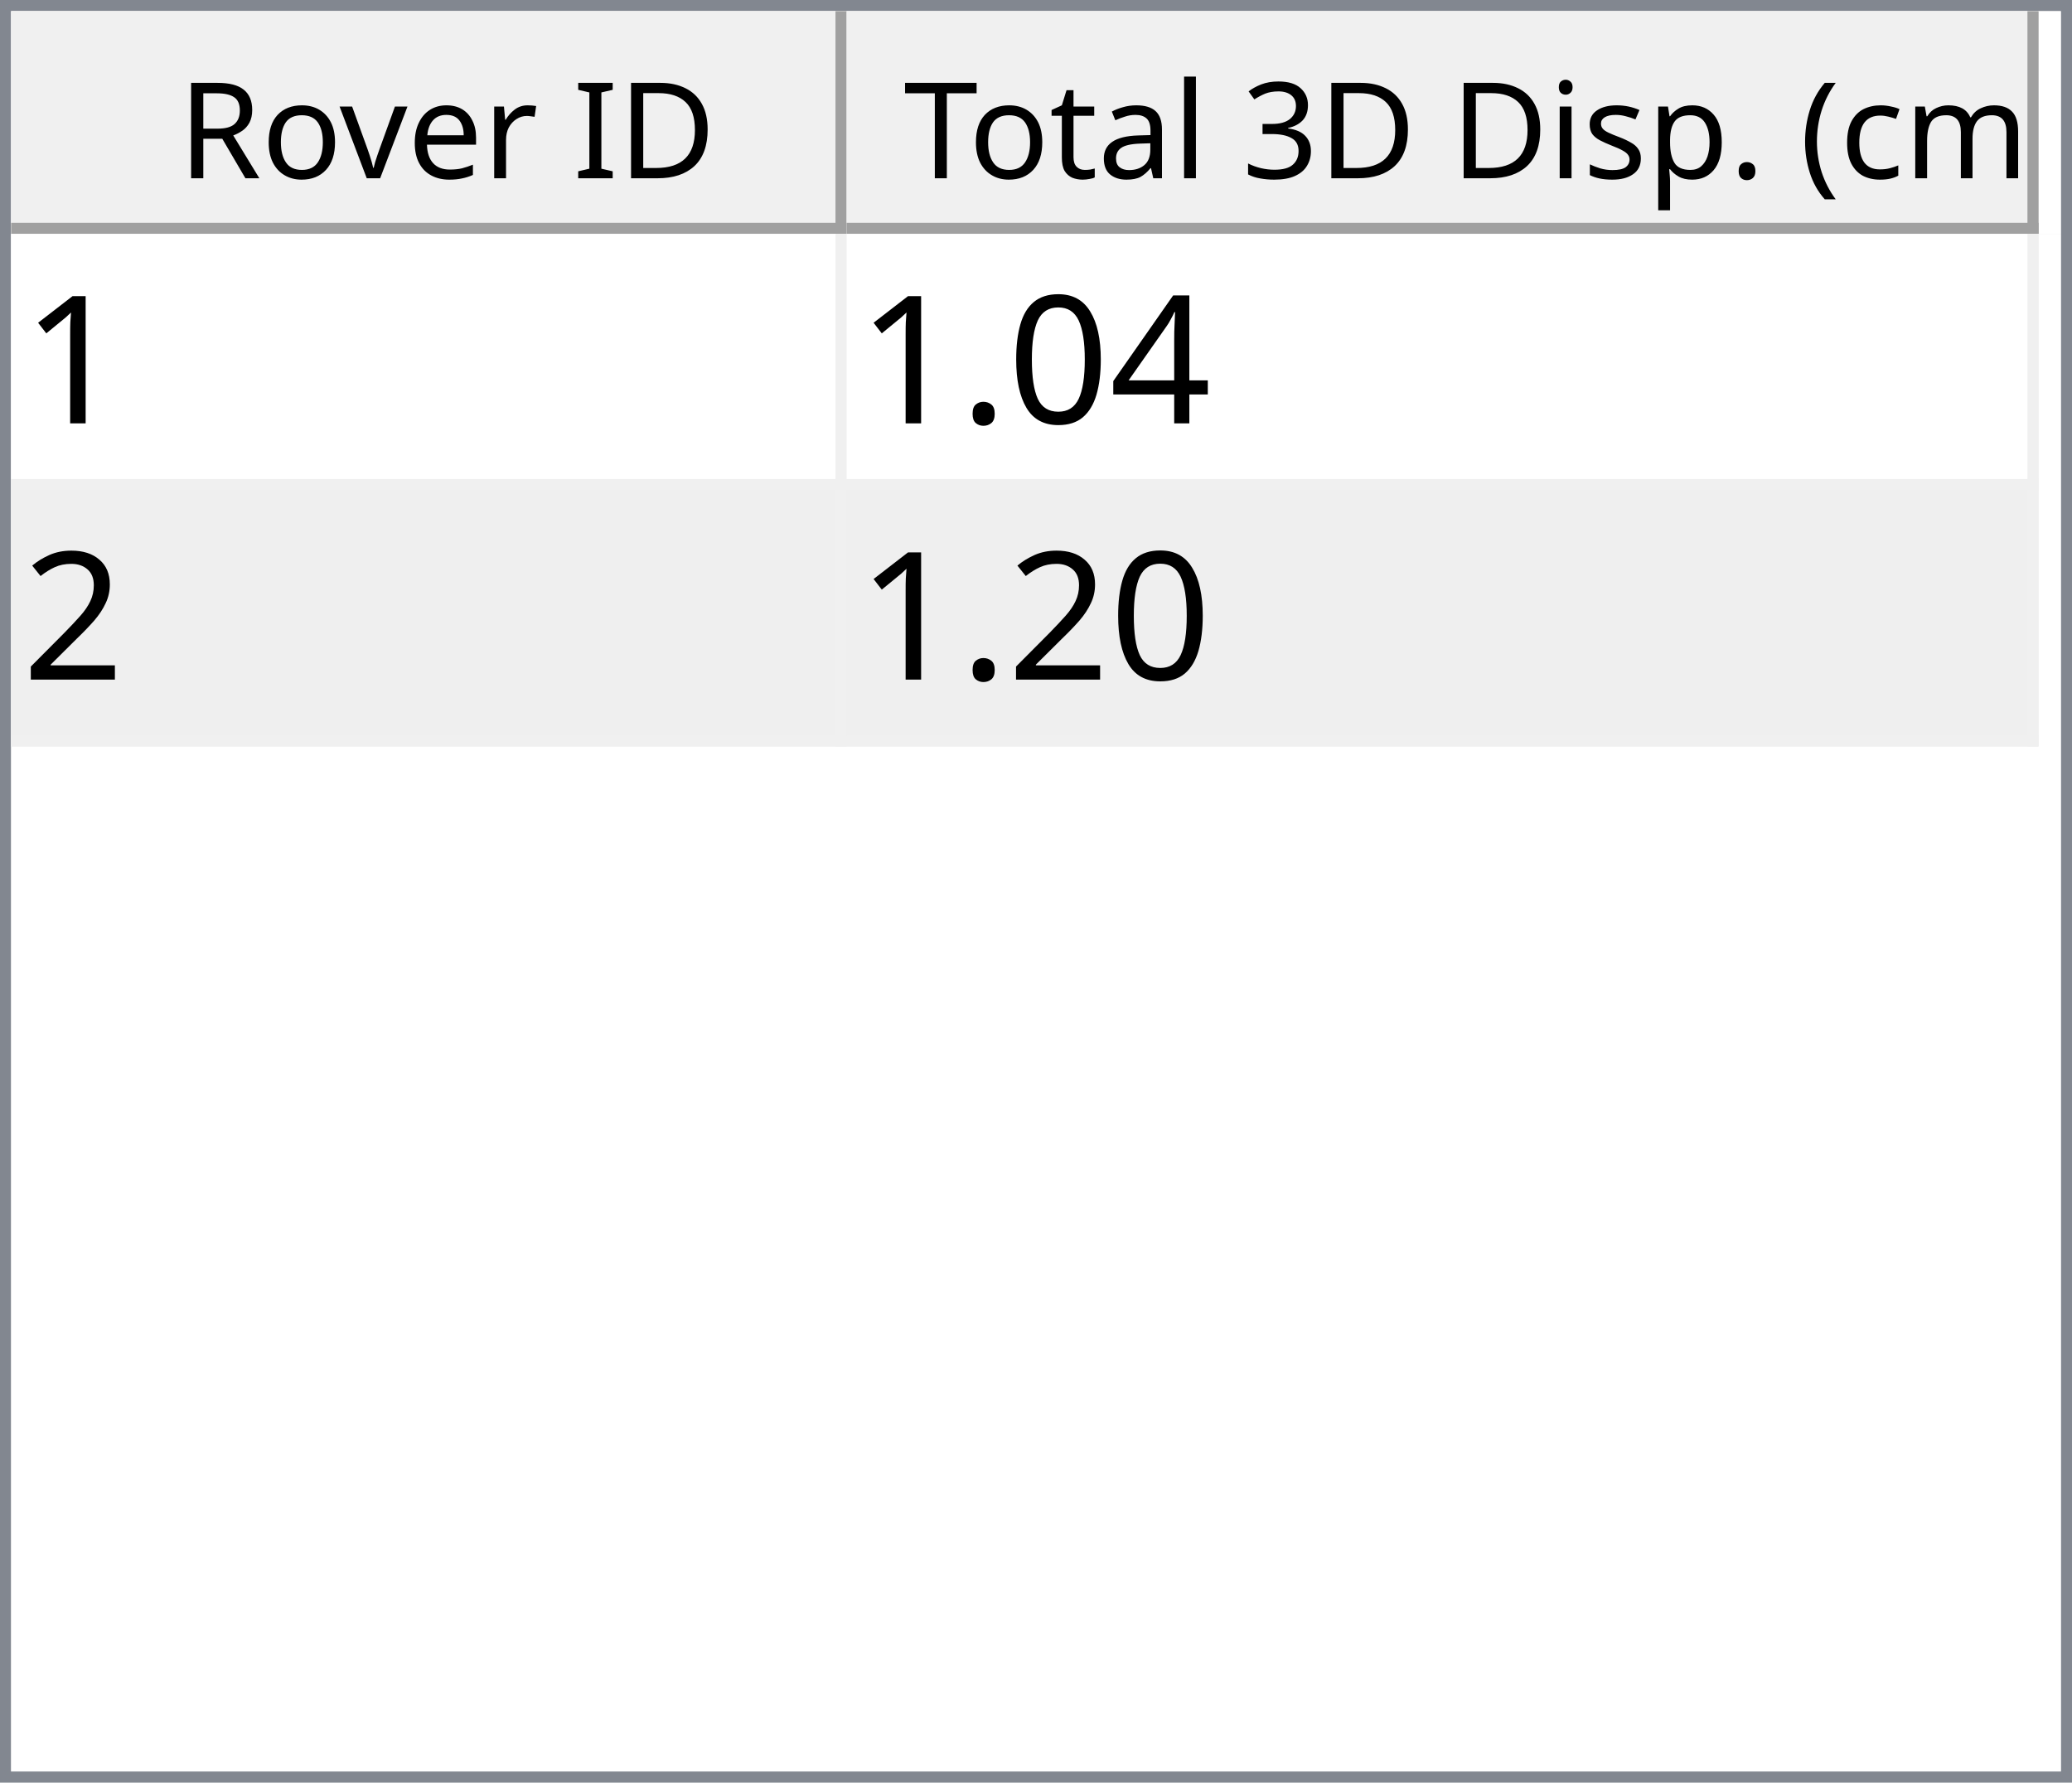
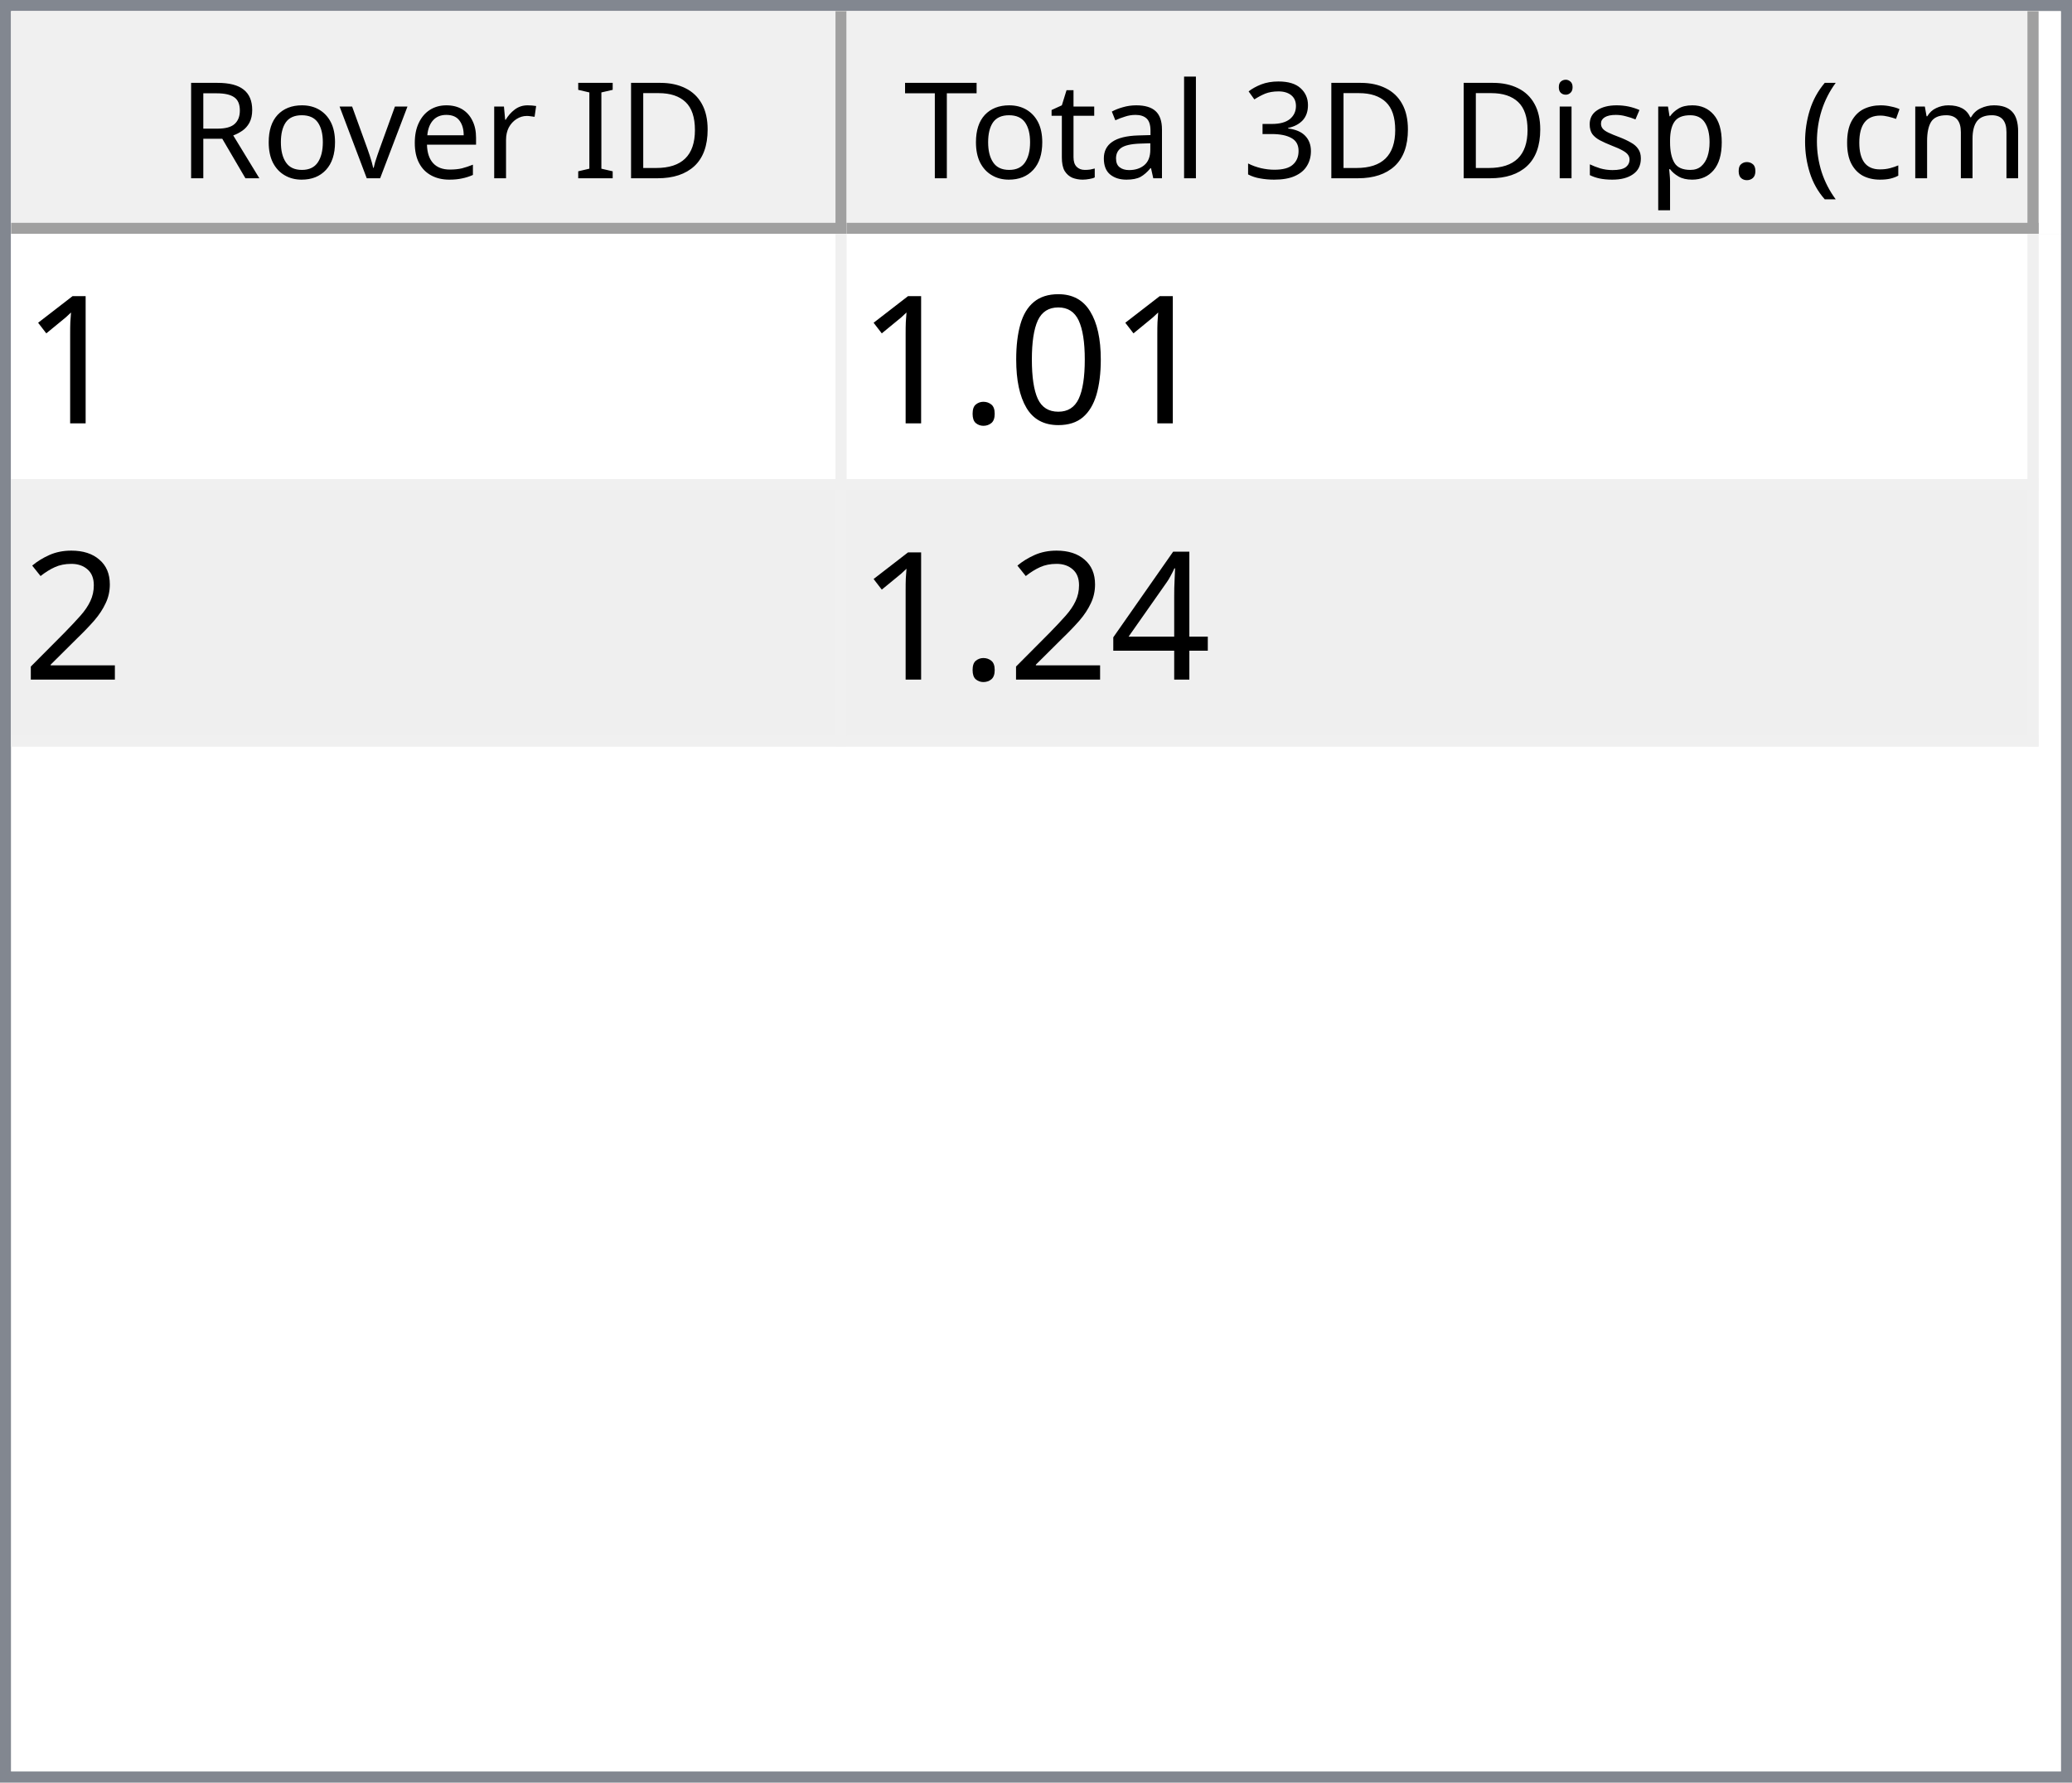
<svg xmlns="http://www.w3.org/2000/svg" style="fill-opacity:1; color-rendering:auto; color-interpolation:auto; text-rendering:auto; stroke:black; stroke-linecap:square; stroke-miterlimit:10; shape-rendering:auto; stroke-opacity:1; fill:black; stroke-dasharray:none; font-weight:normal; stroke-width:1; font-family:'Dialog'; font-style:normal; stroke-linejoin:miter; font-size:12px; stroke-dashoffset:0; image-rendering:auto;" width="186" height="160">
  <defs id="genericDefs" />
  <g>
    <defs id="defs1">
      <clipPath clipPathUnits="userSpaceOnUse" id="clipPath1">
        <path d="M0 0 L186 0 L186 160 L0 160 L0 0 Z" />
      </clipPath>
      <clipPath clipPathUnits="userSpaceOnUse" id="clipPath2">
        <path d="M0 0 L0 160 L186 160 L186 0 Z" />
      </clipPath>
      <clipPath clipPathUnits="userSpaceOnUse" id="clipPath3">
        <path d="M0 0 L0 20 L184 20 L184 0 Z" />
      </clipPath>
      <clipPath clipPathUnits="userSpaceOnUse" id="clipPath4">
        <path d="M0 0 L0 20 L75 20 L75 0 Z" />
      </clipPath>
      <clipPath clipPathUnits="userSpaceOnUse" id="clipPath5">
        <path d="M1 1 L1 19 L74 19 L74 1 Z" />
      </clipPath>
      <clipPath clipPathUnits="userSpaceOnUse" id="clipPath6">
        <path d="M0 0 L0 18 L73 18 L73 0 Z" />
      </clipPath>
      <clipPath clipPathUnits="userSpaceOnUse" id="clipPath7">
        <path d="M-0.5 -0.5 L-0.5 19.5 L74.5 19.5 L74.5 -0.5 Z" />
      </clipPath>
      <clipPath clipPathUnits="userSpaceOnUse" id="clipPath8">
        <path d="M0 0 L0 20 L107 20 L107 0 Z" />
      </clipPath>
      <clipPath clipPathUnits="userSpaceOnUse" id="clipPath9">
        <path d="M1 1 L1 19 L106 19 L106 1 Z" />
      </clipPath>
      <clipPath clipPathUnits="userSpaceOnUse" id="clipPath10">
        <path d="M0 0 L0 18 L105 18 L105 0 Z" />
      </clipPath>
      <clipPath clipPathUnits="userSpaceOnUse" id="clipPath11">
        <path d="M-0.5 -0.5 L-0.5 19.5 L106.5 19.5 L106.5 -0.5 Z" />
      </clipPath>
      <clipPath clipPathUnits="userSpaceOnUse" id="clipPath12">
        <path d="M0 0 L0 138 L184 138 L184 0 Z" />
      </clipPath>
      <clipPath clipPathUnits="userSpaceOnUse" id="clipPath13">
        <path d="M0 0 L0 46 L182 46 L182 0 Z" />
      </clipPath>
      <clipPath clipPathUnits="userSpaceOnUse" id="clipPath14">
        <path d="M-0.5 -0.5 L-0.5 45.5 L181.5 45.5 L181.5 -0.5 Z" />
      </clipPath>
      <clipPath clipPathUnits="userSpaceOnUse" id="clipPath15">
        <path d="M0 0 L0 22 L74 22 L74 0 Z" />
      </clipPath>
      <clipPath clipPathUnits="userSpaceOnUse" id="clipPath16">
        <path d="M0 0 L0 22 L106 22 L106 0 Z" />
      </clipPath>
      <font horiz-adv-x="64.551" id="font1">
        <font-face ascent="107.91" descent="25.098" units-per-em="100" style="font-style:normal; font-family:Segoe UI; font-weight:normal;" />
        <missing-glyph horiz-adv-x="64.551" d="M8.109 0 L8.109 68.266 L56.453 68.266 L56.453 0 L8.109 0 ZM15.328 7.234 L49.219 7.234 L49.219 61.031 L15.328 61.031 L15.328 7.234 Z" />
        <glyph unicode="D" horiz-adv-x="70.117" d="M9.188 0 L9.188 70.016 L28.516 70.016 Q65.531 70.016 65.531 35.891 Q65.531 19.672 55.25 9.836 Q44.969 0 27.734 0 L9.188 0 ZM17.391 62.594 L17.391 7.422 L27.828 7.422 Q41.609 7.422 49.273 14.797 Q56.938 22.172 56.938 35.688 Q56.938 62.594 28.328 62.594 L17.391 62.594 Z" />
        <glyph unicode="I" horiz-adv-x="26.611" d="M17.391 0 L9.188 0 L9.188 70.016 L17.391 70.016 L17.391 0 Z" />
        <glyph unicode=" " horiz-adv-x="27.393" d="" />
        <glyph unicode="r" horiz-adv-x="34.766" d="M34.188 41.891 Q32.078 43.5 28.125 43.5 Q23 43.5 19.555 38.672 Q16.109 33.844 16.109 25.484 L16.109 0 L8.109 0 L8.109 50 L16.109 50 L16.109 39.703 L16.312 39.703 Q18.016 44.969 21.531 47.922 Q25.047 50.875 29.391 50.875 Q32.516 50.875 34.188 50.203 L34.188 41.891 Z" />
        <glyph unicode="e" horiz-adv-x="52.295" d="M48.297 23 L12.984 23 Q13.188 14.656 17.484 10.109 Q21.781 5.562 29.297 5.562 Q37.75 5.562 44.828 11.141 L44.828 3.609 Q38.234 -1.172 27.391 -1.172 Q16.797 -1.172 10.742 5.641 Q4.688 12.453 4.688 24.812 Q4.688 36.469 11.305 43.82 Q17.922 51.172 27.734 51.172 Q37.547 51.172 42.922 44.828 Q48.297 38.484 48.297 27.203 L48.297 23 ZM40.094 29.781 Q40.047 36.719 36.75 40.578 Q33.453 44.438 27.594 44.438 Q21.922 44.438 17.969 40.383 Q14.016 36.328 13.094 29.781 L40.094 29.781 Z" />
        <glyph unicode="v" horiz-adv-x="47.9" d="M47.406 50 L27.484 0 L19.625 0 L0.688 50 L9.469 50 L22.172 13.672 Q23.578 9.672 23.922 6.688 L24.125 6.688 Q24.609 10.453 25.688 13.484 L38.969 50 L47.406 50 Z" />
        <glyph unicode="o" horiz-adv-x="58.594" d="M29 -1.172 Q17.922 -1.172 11.305 5.836 Q4.688 12.844 4.688 24.422 Q4.688 37.016 11.57 44.094 Q18.453 51.172 30.172 51.172 Q41.359 51.172 47.633 44.289 Q53.906 37.406 53.906 25.203 Q53.906 13.234 47.141 6.031 Q40.375 -1.172 29 -1.172 ZM29.594 44.438 Q21.875 44.438 17.383 39.188 Q12.891 33.938 12.891 24.703 Q12.891 15.828 17.43 10.695 Q21.969 5.562 29.594 5.562 Q37.359 5.562 41.531 10.594 Q45.703 15.625 45.703 24.906 Q45.703 34.281 41.531 39.359 Q37.359 44.438 29.594 44.438 Z" />
        <glyph unicode="R" horiz-adv-x="59.814" d="M59.375 0 L49.609 0 L37.891 19.625 Q36.281 22.359 34.766 24.289 Q33.25 26.219 31.664 27.438 Q30.078 28.656 28.25 29.219 Q26.422 29.781 24.125 29.781 L17.391 29.781 L17.391 0 L9.188 0 L9.188 70.016 L30.078 70.016 Q34.672 70.016 38.555 68.867 Q42.438 67.719 45.289 65.375 Q48.141 63.031 49.758 59.547 Q51.375 56.062 51.375 51.375 Q51.375 47.703 50.273 44.656 Q49.172 41.609 47.148 39.211 Q45.125 36.812 42.266 35.133 Q39.406 33.453 35.844 32.516 L35.844 32.328 Q37.594 31.547 38.891 30.547 Q40.188 29.547 41.359 28.18 Q42.531 26.812 43.68 25.078 Q44.828 23.344 46.234 21.047 L59.375 0 ZM17.391 62.594 L17.391 37.203 L28.516 37.203 Q31.594 37.203 34.203 38.133 Q36.812 39.062 38.719 40.797 Q40.625 42.531 41.703 45.047 Q42.781 47.562 42.781 50.688 Q42.781 56.297 39.141 59.445 Q35.5 62.594 28.609 62.594 L17.391 62.594 Z" />
        <glyph unicode=")" horiz-adv-x="30.176" d="M8.297 -15.922 L1.172 -15.922 Q16.406 2.344 16.406 26.812 Q16.406 51.469 1.078 70.016 L8.297 70.016 Q23.531 52.156 23.531 26.703 Q23.531 1.375 8.297 -15.922 Z" />
        <glyph unicode="m" horiz-adv-x="86.133" d="M79.109 0 L71.094 0 L71.094 28.719 Q71.094 37.016 68.531 40.727 Q65.969 44.438 59.906 44.438 Q54.781 44.438 51.195 39.75 Q47.609 35.062 47.609 28.516 L47.609 0 L39.594 0 L39.594 29.688 Q39.594 44.438 28.219 44.438 Q22.953 44.438 19.531 40.016 Q16.109 35.594 16.109 28.516 L16.109 0 L8.109 0 L8.109 50 L16.109 50 L16.109 42.094 L16.312 42.094 Q21.625 51.172 31.844 51.172 Q36.969 51.172 40.773 48.312 Q44.578 45.453 46 40.828 Q51.562 51.172 62.594 51.172 Q79.109 51.172 79.109 30.812 L79.109 0 Z" />
        <glyph unicode="c" horiz-adv-x="46.191" d="M42.188 2.297 Q36.422 -1.172 28.516 -1.172 Q17.828 -1.172 11.258 5.789 Q4.688 12.75 4.688 23.828 Q4.688 36.188 11.766 43.68 Q18.844 51.172 30.672 51.172 Q37.25 51.172 42.281 48.734 L42.281 40.531 Q36.719 44.438 30.375 44.438 Q22.703 44.438 17.797 38.945 Q12.891 33.453 12.891 24.516 Q12.891 15.719 17.508 10.641 Q22.125 5.562 29.891 5.562 Q36.422 5.562 42.188 9.906 L42.188 2.297 Z" />
        <glyph unicode="(" horiz-adv-x="30.176" d="M29.109 -15.922 L21.969 -15.922 Q6.844 1.375 6.844 26.703 Q6.844 52.156 21.969 70.016 L29.203 70.016 Q13.875 51.469 13.875 26.812 Q13.875 2.344 29.109 -15.922 Z" />
        <glyph unicode="." horiz-adv-x="21.68" d="M10.891 -1.078 Q8.641 -1.078 7.055 0.539 Q5.469 2.156 5.469 4.391 Q5.469 6.641 7.055 8.273 Q8.641 9.906 10.891 9.906 Q13.188 9.906 14.797 8.273 Q16.406 6.641 16.406 4.391 Q16.406 2.156 14.797 0.539 Q13.188 -1.078 10.891 -1.078 Z" />
        <glyph unicode="p" horiz-adv-x="58.789" d="M16.312 7.234 L16.109 7.234 L16.109 -23 L8.109 -23 L8.109 50 L16.109 50 L16.109 41.219 L16.312 41.219 Q22.219 51.172 33.594 51.172 Q43.266 51.172 48.688 44.461 Q54.109 37.75 54.109 26.469 Q54.109 13.922 48 6.375 Q41.891 -1.172 31.297 -1.172 Q21.578 -1.172 16.312 7.234 ZM16.109 27.391 L16.109 20.406 Q16.109 14.203 20.141 9.883 Q24.172 5.562 30.375 5.562 Q37.641 5.562 41.773 11.133 Q45.906 16.703 45.906 26.609 Q45.906 34.969 42.047 39.703 Q38.188 44.438 31.594 44.438 Q24.609 44.438 20.359 39.578 Q16.109 34.719 16.109 27.391 Z" />
        <glyph unicode="s" horiz-adv-x="42.432" d="M5.078 1.812 L5.078 10.406 Q11.625 5.562 19.484 5.562 Q30.031 5.562 30.031 12.594 Q30.031 14.594 29.125 15.992 Q28.219 17.391 26.68 18.461 Q25.141 19.531 23.07 20.383 Q21 21.234 18.609 22.172 Q15.281 23.484 12.766 24.828 Q10.25 26.172 8.57 27.859 Q6.891 29.547 6.031 31.695 Q5.172 33.844 5.172 36.719 Q5.172 40.234 6.789 42.945 Q8.406 45.656 11.086 47.484 Q13.766 49.312 17.211 50.242 Q20.656 51.172 24.312 51.172 Q30.812 51.172 35.938 48.922 L35.938 40.828 Q30.422 44.438 23.25 44.438 Q21 44.438 19.195 43.922 Q17.391 43.406 16.094 42.477 Q14.797 41.547 14.086 40.258 Q13.375 38.969 13.375 37.406 Q13.375 35.453 14.086 34.133 Q14.797 32.812 16.164 31.789 Q17.531 30.766 19.484 29.938 Q21.438 29.109 23.922 28.125 Q27.25 26.859 29.883 25.516 Q32.516 24.172 34.375 22.484 Q36.234 20.797 37.234 18.602 Q38.234 16.406 38.234 13.375 Q38.234 9.672 36.602 6.938 Q34.969 4.203 32.234 2.398 Q29.5 0.594 25.93 -0.289 Q22.359 -1.172 18.453 -1.172 Q10.75 -1.172 5.078 1.812 Z" />
        <glyph unicode="i" horiz-adv-x="24.219" d="M12.203 62.703 Q10.062 62.703 8.547 64.164 Q7.031 65.625 7.031 67.875 Q7.031 70.125 8.547 71.609 Q10.062 73.094 12.203 73.094 Q14.406 73.094 15.945 71.609 Q17.484 70.125 17.484 67.875 Q17.484 65.719 15.945 64.211 Q14.406 62.703 12.203 62.703 ZM16.109 0 L8.109 0 L8.109 50 L16.109 50 L16.109 0 Z" />
        <glyph unicode="3" horiz-adv-x="53.906" d="M46.531 19.828 Q46.531 15.094 44.75 11.211 Q42.969 7.328 39.719 4.57 Q36.469 1.812 31.93 0.297 Q27.391 -1.219 21.922 -1.219 Q11.922 -1.219 6 2.594 L6 11.188 Q13.094 5.609 22.219 5.609 Q25.875 5.609 28.828 6.539 Q31.781 7.469 33.906 9.227 Q36.031 10.984 37.18 13.477 Q38.328 15.969 38.328 19.094 Q38.328 32.812 18.797 32.812 L12.984 32.812 L12.984 39.594 L18.5 39.594 Q35.797 39.594 35.797 52.484 Q35.797 64.406 22.609 64.406 Q15.188 64.406 8.688 59.422 L8.688 67.188 Q15.375 71.188 24.609 71.188 Q29 71.188 32.57 69.969 Q36.141 68.75 38.68 66.555 Q41.219 64.359 42.609 61.281 Q44 58.203 44 54.5 Q44 40.672 30.031 36.719 L30.031 36.531 Q33.594 36.141 36.625 34.797 Q39.656 33.453 41.852 31.305 Q44.047 29.156 45.289 26.25 Q46.531 23.344 46.531 19.828 Z" />
        <glyph unicode="l" horiz-adv-x="24.219" d="M16.109 0 L8.109 0 L8.109 74.031 L16.109 74.031 L16.109 0 Z" />
        <glyph unicode="a" horiz-adv-x="50.879" d="M43.891 0 L35.891 0 L35.891 7.812 L35.688 7.812 Q30.469 -1.172 20.312 -1.172 Q12.844 -1.172 8.617 2.781 Q4.391 6.734 4.391 13.281 Q4.391 27.297 20.906 29.594 L35.891 31.688 Q35.891 44.438 25.594 44.438 Q16.547 44.438 9.281 38.281 L9.281 46.484 Q16.656 51.172 26.266 51.172 Q43.891 51.172 43.891 32.516 L43.891 0 ZM35.891 25.297 L23.828 23.641 Q18.266 22.859 15.43 20.875 Q12.594 18.891 12.594 13.875 Q12.594 10.203 15.211 7.883 Q17.828 5.562 22.172 5.562 Q28.125 5.562 32.008 9.742 Q35.891 13.922 35.891 20.312 L35.891 25.297 Z" />
        <glyph unicode="t" horiz-adv-x="33.887" d="M31.297 0.484 Q28.469 -1.078 23.828 -1.078 Q10.688 -1.078 10.688 13.578 L10.688 43.172 L2.094 43.172 L2.094 50 L10.688 50 L10.688 62.203 L18.703 64.797 L18.703 50 L31.297 50 L31.297 43.172 L18.703 43.172 L18.703 14.984 Q18.703 9.969 20.414 7.82 Q22.125 5.672 26.078 5.672 Q29.109 5.672 31.297 7.328 L31.297 0.484 Z" />
        <glyph unicode="T" horiz-adv-x="52.393" d="M50.594 62.594 L30.375 62.594 L30.375 0 L22.172 0 L22.172 62.594 L2 62.594 L2 70.016 L50.594 70.016 L50.594 62.594 Z" />
      </font>
      <font horiz-adv-x="75.0" id="font2">
        <font-face ascent="100.537" descent="21.973" units-per-em="100" style="font-style:normal; font-family:sans-serif; font-weight:normal;" />
        <missing-glyph horiz-adv-x="75.0" d="M12.5 0 L12.5 62.5 L62.5 62.5 L62.5 0 L12.5 0 ZM14.062 1.562 L60.938 1.562 L60.938 60.938 L14.062 60.938 L14.062 1.562 Z" />
        <glyph unicode="1" horiz-adv-x="55.615" d="M37.25 0 L28.469 0 L28.469 56 Q25.297 52.984 20.141 49.953 Q14.984 46.922 10.891 45.406 L10.891 53.906 Q18.266 57.375 23.781 62.305 Q29.297 67.234 31.594 71.875 L37.25 71.875 L37.25 0 Z" />
-         <glyph unicode="4" horiz-adv-x="55.615" d="M32.328 0 L32.328 17.141 L1.266 17.141 L1.266 25.203 L33.938 71.578 L41.109 71.578 L41.109 25.203 L50.781 25.203 L50.781 17.141 L41.109 17.141 L41.109 0 L32.328 0 ZM32.328 25.203 L32.328 57.469 L9.906 25.203 L32.328 25.203 Z" />
        <glyph unicode="0" horiz-adv-x="55.615" d="M4.156 35.297 Q4.156 48 6.766 55.742 Q9.375 63.484 14.523 67.68 Q19.672 71.875 27.484 71.875 Q33.25 71.875 37.594 69.555 Q41.938 67.234 44.773 62.867 Q47.609 58.5 49.219 52.227 Q50.828 45.953 50.828 35.297 Q50.828 22.703 48.242 14.969 Q45.656 7.234 40.508 3.008 Q35.359 -1.219 27.484 -1.219 Q17.141 -1.219 11.234 6.203 Q4.156 15.141 4.156 35.297 ZM13.188 35.297 Q13.188 17.672 17.312 11.836 Q21.438 6 27.484 6 Q33.547 6 37.672 11.859 Q41.797 17.719 41.797 35.297 Q41.797 52.984 37.672 58.789 Q33.547 64.594 27.391 64.594 Q21.344 64.594 17.719 59.469 Q13.188 52.938 13.188 35.297 Z" />
        <glyph unicode="." horiz-adv-x="27.783" d="M9.078 0 L9.078 10.016 L19.094 10.016 L19.094 0 L9.078 0 Z" />
        <glyph unicode="2" horiz-adv-x="55.615" d="M50.344 8.453 L50.344 0 L3.031 0 Q2.938 3.172 4.047 6.109 Q5.859 10.938 9.836 15.625 Q13.812 20.312 21.344 26.469 Q33.016 36.031 37.117 41.625 Q41.219 47.219 41.219 52.203 Q41.219 57.422 37.477 61.008 Q33.734 64.594 27.734 64.594 Q21.391 64.594 17.578 60.789 Q13.766 56.984 13.719 50.25 L4.688 51.172 Q5.609 61.281 11.664 66.578 Q17.719 71.875 27.938 71.875 Q38.234 71.875 44.242 66.164 Q50.25 60.453 50.25 52 Q50.25 47.703 48.492 43.555 Q46.734 39.406 42.656 34.812 Q38.578 30.219 29.109 22.219 Q21.188 15.578 18.945 13.211 Q16.703 10.844 15.234 8.453 L50.344 8.453 Z" />
+         <glyph unicode="4" horiz-adv-x="55.615" d="M32.328 0 L32.328 17.141 L1.266 17.141 L1.266 25.203 L33.938 71.578 L41.109 71.578 L41.109 25.203 L50.781 25.203 L50.781 17.141 L41.109 17.141 L41.109 0 L32.328 0 ZM32.328 25.203 L32.328 57.469 L9.906 25.203 L32.328 25.203 Z" />
      </font>
    </defs>
    <g style="fill:white; stroke:white;">
      <rect x="0" y="0" width="186" style="clip-path:url(#clipPath1); stroke:none;" height="160" />
    </g>
    <g style="fill:white; text-rendering:optimizeSpeed; color-rendering:optimizeSpeed; image-rendering:optimizeSpeed; shape-rendering:crispEdges; stroke:white; color-interpolation:sRGB;">
      <rect x="0" width="186" height="160" y="0" style="stroke:none;" />
      <path style="stroke:none;" d="M0 160 L186 160 L186 0 L0 0 Z" />
    </g>
    <g style="fill:rgb(240,240,240); font-family:'Segoe UI'; stroke:rgb(240,240,240);">
      <rect x="0" y="0" width="186" style="clip-path:url(#clipPath2); stroke:none;" height="160" />
    </g>
    <g style="fill:rgb(130,135,144); font-family:'Segoe UI'; stroke:rgb(130,135,144);">
      <path d="M0 0 L186 0 L186 160 L0 160 L0 0 ZM1 1 L185 1 L185 159 L1 159 L1 1 Z" style="fill-rule:evenodd; clip-path:url(#clipPath2); stroke:none;" />
    </g>
    <g style="fill:white; font-family:'Segoe UI'; stroke:white;" transform="translate(1,1)">
      <rect x="0" y="0" width="184" style="clip-path:url(#clipPath3); stroke:none;" height="20" />
    </g>
    <g style="fill:rgb(240,240,240); font-family:'Segoe UI'; stroke:rgb(240,240,240);" transform="translate(1,1)">
      <rect x="0" y="0" width="75" style="clip-path:url(#clipPath4); stroke:none;" height="20" />
    </g>
    <g style="font-family:'Segoe UI';" transform="translate(2,2)">
      <text x="14" xml:space="preserve" y="14" style="clip-path:url(#clipPath6); stroke:none;">Rover ID</text>
    </g>
    <g style="fill:rgb(160,160,160); font-family:'Segoe UI'; stroke:rgb(160,160,160); stroke-linejoin:bevel;" transform="translate(1.5,1.5)">
      <line x1="74" x2="74" y1="0" style="fill:none; clip-path:url(#clipPath7);" y2="19" />
    </g>
    <g style="fill:rgb(160,160,160); font-family:'Segoe UI'; stroke:rgb(160,160,160); stroke-linejoin:bevel;" transform="matrix(1,0,0,1,1,1) translate(0.5,0.5)">
      <line x1="0" x2="74" y1="19" style="fill:none; clip-path:url(#clipPath7);" y2="19" />
    </g>
    <g style="fill:rgb(240,240,240); font-family:'Segoe UI'; stroke:rgb(240,240,240);" transform="translate(76,1)">
      <rect x="0" y="0" width="107" style="clip-path:url(#clipPath8); stroke:none;" height="20" />
    </g>
    <g style="font-family:'Segoe UI';" transform="translate(77,2)">
      <text x="1" xml:space="preserve" y="14" style="clip-path:url(#clipPath10); stroke:none;"> Total 3D Disp. (cm)</text>
    </g>
    <g style="fill:rgb(160,160,160); font-family:'Segoe UI'; stroke:rgb(160,160,160); stroke-linejoin:bevel;" transform="translate(76.5,1.5)">
      <line x1="106" x2="106" y1="0" style="fill:none; clip-path:url(#clipPath11);" y2="19" />
    </g>
    <g style="fill:rgb(160,160,160); font-family:'Segoe UI'; stroke:rgb(160,160,160); stroke-linejoin:bevel;" transform="matrix(1,0,0,1,76,1) translate(0.5,0.5)">
      <line x1="0" x2="106" y1="19" style="fill:none; clip-path:url(#clipPath11);" y2="19" />
    </g>
    <g style="fill:white; font-family:'Segoe UI'; stroke:white;" transform="translate(1,21)">
      <rect x="0" y="0" width="184" style="clip-path:url(#clipPath12); stroke:none;" height="138" />
    </g>
    <g style="fill:rgb(240,240,240); font-size:16px; font-family:sans-serif; stroke:rgb(240,240,240);" transform="translate(1,21)">
      <rect x="0" y="0" width="182" style="clip-path:url(#clipPath13); stroke:none;" height="46" />
      <line transform="translate(0.5,0.5)" x1="0" x2="181" y1="22" style="clip-path:url(#clipPath14); fill:none; stroke-linejoin:bevel;" y2="22" />
    </g>
    <g transform="matrix(1,0,0,1,1,21) translate(0.5,0.5)" style="fill:rgb(240,240,240); font-size:16px; font-family:sans-serif; stroke:rgb(240,240,240); stroke-linejoin:bevel;">
      <line x1="0" x2="181" y1="45" style="fill:none; clip-path:url(#clipPath14);" y2="45" />
    </g>
    <g transform="matrix(1,0,0,1,1,21) translate(0.5,0.5)" style="fill:rgb(240,240,240); font-size:16px; font-family:sans-serif; stroke:rgb(240,240,240); stroke-linejoin:bevel;">
      <line x1="74" x2="74" y1="0" style="fill:none; clip-path:url(#clipPath14);" y2="45" />
    </g>
    <g transform="matrix(1,0,0,1,1,21) translate(0.5,0.5)" style="fill:rgb(240,240,240); font-size:16px; font-family:sans-serif; stroke:rgb(240,240,240); stroke-linejoin:bevel;">
      <line x1="181" x2="181" y1="0" style="fill:none; clip-path:url(#clipPath14);" y2="45" />
    </g>
    <g style="fill:white; font-size:16px; font-family:sans-serif; stroke:white;" transform="matrix(1,0,0,1,1,21)">
      <rect x="0" y="0" width="74" style="clip-path:url(#clipPath15); stroke:none;" height="22" />
      <text x="1" y="17" style="fill:black; clip-path:url(#clipPath15); stroke:none;" xml:space="preserve">1</text>
    </g>
    <g style="fill:white; font-size:16px; font-family:sans-serif; stroke:white;" transform="matrix(1,0,0,1,1,21) translate(75,0)">
      <rect x="0" y="0" width="106" style="clip-path:url(#clipPath16); stroke:none;" height="22" />
-       <text x="1" y="17" style="fill:black; clip-path:url(#clipPath16); stroke:none;" xml:space="preserve">1.04</text>
+       <text x="1" y="17" style="fill:black; clip-path:url(#clipPath16); stroke:none;" xml:space="preserve">1.01</text>
    </g>
    <g style="fill:rgb(239,239,239); font-size:16px; font-family:sans-serif; stroke:rgb(239,239,239);" transform="matrix(1,0,0,1,1,21) translate(0,23)">
      <rect x="0" y="0" width="74" style="clip-path:url(#clipPath15); stroke:none;" height="22" />
      <text x="1" y="17" style="fill:black; clip-path:url(#clipPath15); stroke:none;" xml:space="preserve">2</text>
    </g>
    <g style="fill:rgb(239,239,239); font-size:16px; font-family:sans-serif; stroke:rgb(239,239,239);" transform="matrix(1,0,0,1,1,21) translate(75,23)">
      <rect x="0" y="0" width="106" style="clip-path:url(#clipPath16); stroke:none;" height="22" />
-       <text x="1" y="17" style="fill:black; clip-path:url(#clipPath16); stroke:none;" xml:space="preserve">1.20</text>
+       <text x="1" y="17" style="fill:black; clip-path:url(#clipPath16); stroke:none;" xml:space="preserve">1.24</text>
    </g>
  </g>
</svg>
